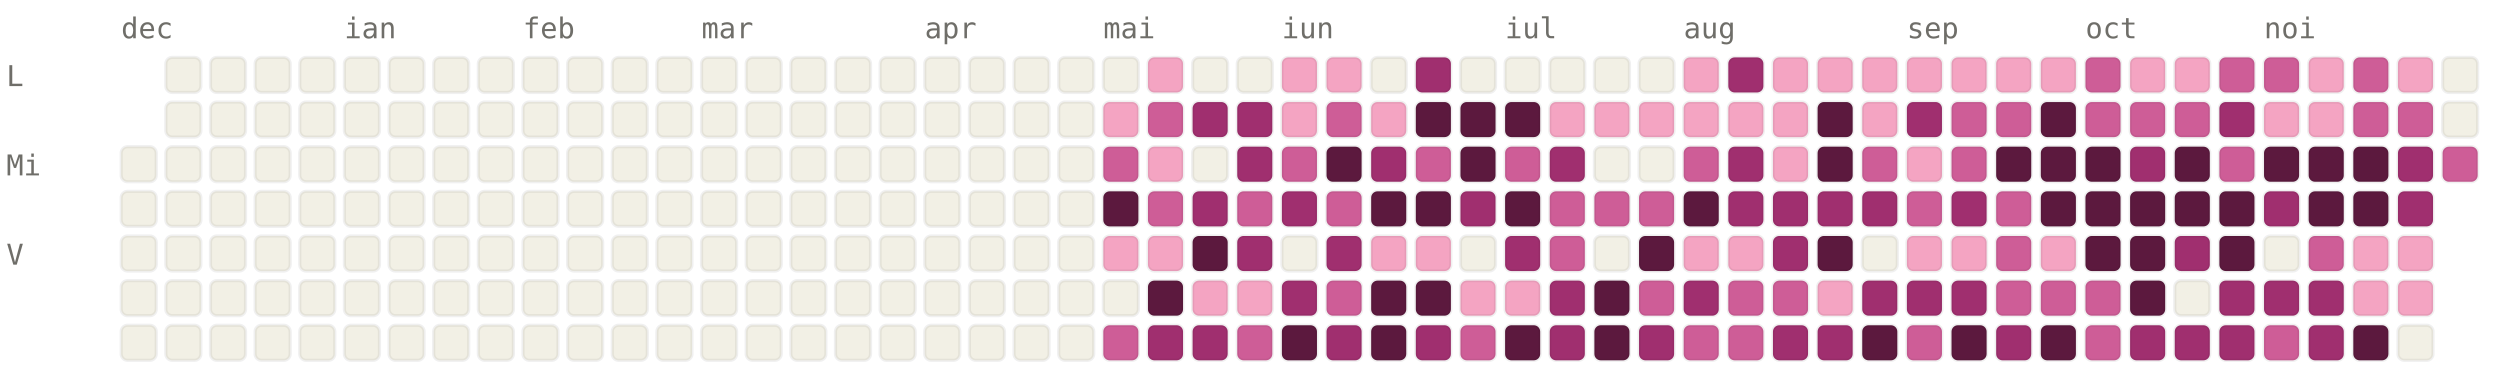
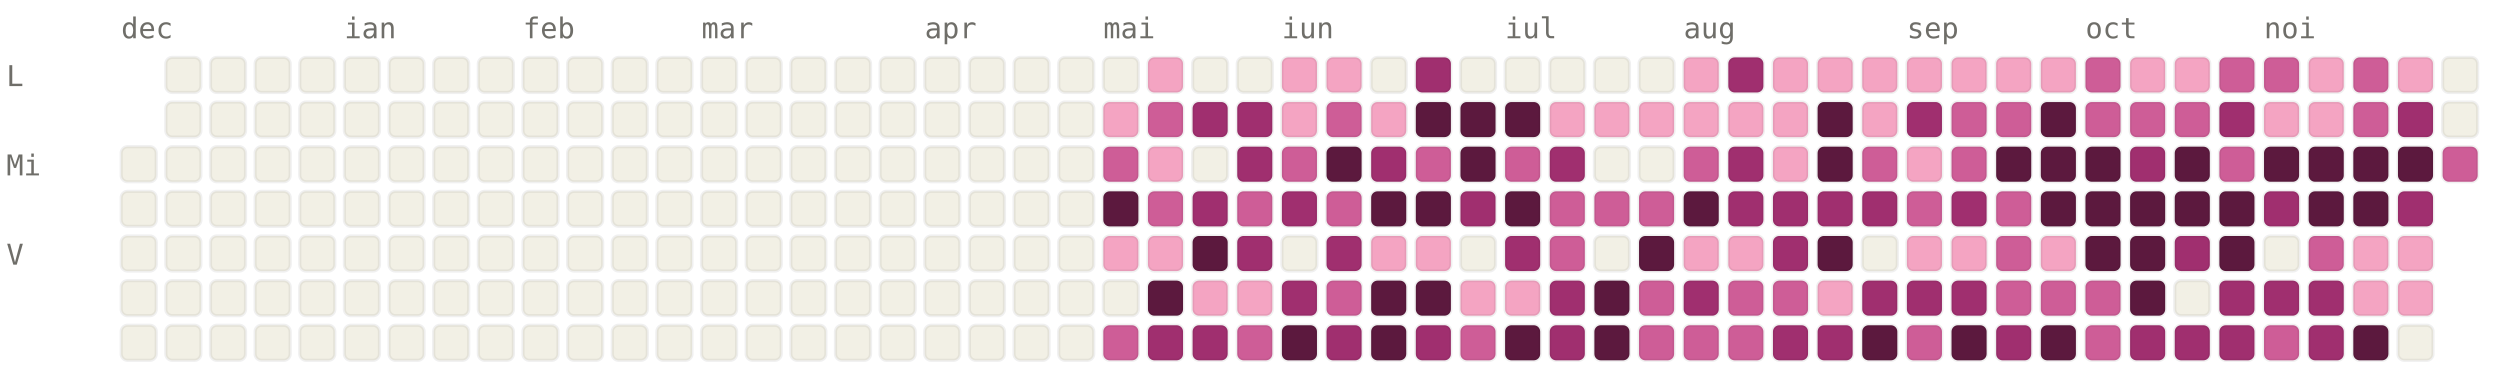
<svg xmlns="http://www.w3.org/2000/svg" viewBox="0 0 784 120" width="784" height="120" font-family="ui-monospace, SFMono-Regular, Menlo, monospace" font-size="9">
  <style>.l0{fill:#F2F0E5;stroke:rgba(0,0,0,0.06)}.l1{fill:#F4A4C2;stroke:rgba(0,0,0,0.06)}.l2{fill:#CE5D97;stroke:rgba(0,0,0,0.06)}.l3{fill:#A02F6F;stroke:rgba(0,0,0,0.06)}.l4{fill:#5C193E;stroke:rgba(0,0,0,0.06)}.lbl{fill:#6F6E69}@media (prefers-color-scheme: dark){.l0{fill:#1C1B1A;stroke:rgba(255,255,255,0.04)}.l1{fill:#451033;stroke:rgba(255,255,255,0.04)}.l2{fill:#751F4F;stroke:rgba(255,255,255,0.04)}.l3{fill:#CE5D97;stroke:rgba(255,255,255,0.04)}.l4{fill:#F4A4C2;stroke:rgba(255,255,255,0.04)}.lbl{fill:#878580}}</style>
  <text x="38" y="12" class="lbl">dec</text>
  <text x="108" y="12" class="lbl">ian</text>
  <text x="164" y="12" class="lbl">feb</text>
  <text x="220" y="12" class="lbl">mar</text>
  <text x="290" y="12" class="lbl">apr</text>
  <text x="346" y="12" class="lbl">mai</text>
  <text x="402" y="12" class="lbl">iun</text>
  <text x="472" y="12" class="lbl">iul</text>
  <text x="528" y="12" class="lbl">aug</text>
  <text x="598" y="12" class="lbl">sep</text>
  <text x="654" y="12" class="lbl">oct</text>
  <text x="710" y="12" class="lbl">noi</text>
  <text x="2" y="27" class="lbl">L</text>
  <text x="2" y="55" class="lbl">Mi</text>
  <text x="2" y="83" class="lbl">V</text>
  <rect x="38" y="46" width="11" height="11" rx="2" ry="2" class="l0" />
  <rect x="38" y="60" width="11" height="11" rx="2" ry="2" class="l0" />
  <rect x="38" y="74" width="11" height="11" rx="2" ry="2" class="l0" />
  <rect x="38" y="88" width="11" height="11" rx="2" ry="2" class="l0" />
  <rect x="38" y="102" width="11" height="11" rx="2" ry="2" class="l0" />
  <rect x="52" y="18" width="11" height="11" rx="2" ry="2" class="l0" />
  <rect x="52" y="32" width="11" height="11" rx="2" ry="2" class="l0" />
  <rect x="52" y="46" width="11" height="11" rx="2" ry="2" class="l0" />
  <rect x="52" y="60" width="11" height="11" rx="2" ry="2" class="l0" />
  <rect x="52" y="74" width="11" height="11" rx="2" ry="2" class="l0" />
  <rect x="52" y="88" width="11" height="11" rx="2" ry="2" class="l0" />
  <rect x="52" y="102" width="11" height="11" rx="2" ry="2" class="l0" />
  <rect x="66" y="18" width="11" height="11" rx="2" ry="2" class="l0" />
  <rect x="66" y="32" width="11" height="11" rx="2" ry="2" class="l0" />
  <rect x="66" y="46" width="11" height="11" rx="2" ry="2" class="l0" />
  <rect x="66" y="60" width="11" height="11" rx="2" ry="2" class="l0" />
  <rect x="66" y="74" width="11" height="11" rx="2" ry="2" class="l0" />
  <rect x="66" y="88" width="11" height="11" rx="2" ry="2" class="l0" />
  <rect x="66" y="102" width="11" height="11" rx="2" ry="2" class="l0" />
  <rect x="80" y="18" width="11" height="11" rx="2" ry="2" class="l0" />
  <rect x="80" y="32" width="11" height="11" rx="2" ry="2" class="l0" />
  <rect x="80" y="46" width="11" height="11" rx="2" ry="2" class="l0" />
  <rect x="80" y="60" width="11" height="11" rx="2" ry="2" class="l0" />
  <rect x="80" y="74" width="11" height="11" rx="2" ry="2" class="l0" />
  <rect x="80" y="88" width="11" height="11" rx="2" ry="2" class="l0" />
  <rect x="80" y="102" width="11" height="11" rx="2" ry="2" class="l0" />
  <rect x="94" y="18" width="11" height="11" rx="2" ry="2" class="l0" />
  <rect x="94" y="32" width="11" height="11" rx="2" ry="2" class="l0" />
  <rect x="94" y="46" width="11" height="11" rx="2" ry="2" class="l0" />
  <rect x="94" y="60" width="11" height="11" rx="2" ry="2" class="l0" />
  <rect x="94" y="74" width="11" height="11" rx="2" ry="2" class="l0" />
  <rect x="94" y="88" width="11" height="11" rx="2" ry="2" class="l0" />
  <rect x="94" y="102" width="11" height="11" rx="2" ry="2" class="l0" />
  <rect x="108" y="18" width="11" height="11" rx="2" ry="2" class="l0" />
  <rect x="108" y="32" width="11" height="11" rx="2" ry="2" class="l0" />
  <rect x="108" y="46" width="11" height="11" rx="2" ry="2" class="l0" />
  <rect x="108" y="60" width="11" height="11" rx="2" ry="2" class="l0" />
  <rect x="108" y="74" width="11" height="11" rx="2" ry="2" class="l0" />
  <rect x="108" y="88" width="11" height="11" rx="2" ry="2" class="l0" />
  <rect x="108" y="102" width="11" height="11" rx="2" ry="2" class="l0" />
  <rect x="122" y="18" width="11" height="11" rx="2" ry="2" class="l0" />
  <rect x="122" y="32" width="11" height="11" rx="2" ry="2" class="l0" />
  <rect x="122" y="46" width="11" height="11" rx="2" ry="2" class="l0" />
  <rect x="122" y="60" width="11" height="11" rx="2" ry="2" class="l0" />
  <rect x="122" y="74" width="11" height="11" rx="2" ry="2" class="l0" />
  <rect x="122" y="88" width="11" height="11" rx="2" ry="2" class="l0" />
  <rect x="122" y="102" width="11" height="11" rx="2" ry="2" class="l0" />
  <rect x="136" y="18" width="11" height="11" rx="2" ry="2" class="l0" />
  <rect x="136" y="32" width="11" height="11" rx="2" ry="2" class="l0" />
  <rect x="136" y="46" width="11" height="11" rx="2" ry="2" class="l0" />
  <rect x="136" y="60" width="11" height="11" rx="2" ry="2" class="l0" />
  <rect x="136" y="74" width="11" height="11" rx="2" ry="2" class="l0" />
  <rect x="136" y="88" width="11" height="11" rx="2" ry="2" class="l0" />
  <rect x="136" y="102" width="11" height="11" rx="2" ry="2" class="l0" />
  <rect x="150" y="18" width="11" height="11" rx="2" ry="2" class="l0" />
  <rect x="150" y="32" width="11" height="11" rx="2" ry="2" class="l0" />
  <rect x="150" y="46" width="11" height="11" rx="2" ry="2" class="l0" />
  <rect x="150" y="60" width="11" height="11" rx="2" ry="2" class="l0" />
  <rect x="150" y="74" width="11" height="11" rx="2" ry="2" class="l0" />
  <rect x="150" y="88" width="11" height="11" rx="2" ry="2" class="l0" />
  <rect x="150" y="102" width="11" height="11" rx="2" ry="2" class="l0" />
  <rect x="164" y="18" width="11" height="11" rx="2" ry="2" class="l0" />
  <rect x="164" y="32" width="11" height="11" rx="2" ry="2" class="l0" />
  <rect x="164" y="46" width="11" height="11" rx="2" ry="2" class="l0" />
  <rect x="164" y="60" width="11" height="11" rx="2" ry="2" class="l0" />
  <rect x="164" y="74" width="11" height="11" rx="2" ry="2" class="l0" />
  <rect x="164" y="88" width="11" height="11" rx="2" ry="2" class="l0" />
  <rect x="164" y="102" width="11" height="11" rx="2" ry="2" class="l0" />
  <rect x="178" y="18" width="11" height="11" rx="2" ry="2" class="l0" />
  <rect x="178" y="32" width="11" height="11" rx="2" ry="2" class="l0" />
  <rect x="178" y="46" width="11" height="11" rx="2" ry="2" class="l0" />
  <rect x="178" y="60" width="11" height="11" rx="2" ry="2" class="l0" />
  <rect x="178" y="74" width="11" height="11" rx="2" ry="2" class="l0" />
  <rect x="178" y="88" width="11" height="11" rx="2" ry="2" class="l0" />
  <rect x="178" y="102" width="11" height="11" rx="2" ry="2" class="l0" />
  <rect x="192" y="18" width="11" height="11" rx="2" ry="2" class="l0" />
  <rect x="192" y="32" width="11" height="11" rx="2" ry="2" class="l0" />
  <rect x="192" y="46" width="11" height="11" rx="2" ry="2" class="l0" />
  <rect x="192" y="60" width="11" height="11" rx="2" ry="2" class="l0" />
  <rect x="192" y="74" width="11" height="11" rx="2" ry="2" class="l0" />
  <rect x="192" y="88" width="11" height="11" rx="2" ry="2" class="l0" />
  <rect x="192" y="102" width="11" height="11" rx="2" ry="2" class="l0" />
  <rect x="206" y="18" width="11" height="11" rx="2" ry="2" class="l0" />
  <rect x="206" y="32" width="11" height="11" rx="2" ry="2" class="l0" />
  <rect x="206" y="46" width="11" height="11" rx="2" ry="2" class="l0" />
  <rect x="206" y="60" width="11" height="11" rx="2" ry="2" class="l0" />
  <rect x="206" y="74" width="11" height="11" rx="2" ry="2" class="l0" />
  <rect x="206" y="88" width="11" height="11" rx="2" ry="2" class="l0" />
  <rect x="206" y="102" width="11" height="11" rx="2" ry="2" class="l0" />
  <rect x="220" y="18" width="11" height="11" rx="2" ry="2" class="l0" />
  <rect x="220" y="32" width="11" height="11" rx="2" ry="2" class="l0" />
  <rect x="220" y="46" width="11" height="11" rx="2" ry="2" class="l0" />
  <rect x="220" y="60" width="11" height="11" rx="2" ry="2" class="l0" />
  <rect x="220" y="74" width="11" height="11" rx="2" ry="2" class="l0" />
  <rect x="220" y="88" width="11" height="11" rx="2" ry="2" class="l0" />
  <rect x="220" y="102" width="11" height="11" rx="2" ry="2" class="l0" />
  <rect x="234" y="18" width="11" height="11" rx="2" ry="2" class="l0" />
  <rect x="234" y="32" width="11" height="11" rx="2" ry="2" class="l0" />
  <rect x="234" y="46" width="11" height="11" rx="2" ry="2" class="l0" />
  <rect x="234" y="60" width="11" height="11" rx="2" ry="2" class="l0" />
  <rect x="234" y="74" width="11" height="11" rx="2" ry="2" class="l0" />
  <rect x="234" y="88" width="11" height="11" rx="2" ry="2" class="l0" />
  <rect x="234" y="102" width="11" height="11" rx="2" ry="2" class="l0" />
  <rect x="248" y="18" width="11" height="11" rx="2" ry="2" class="l0" />
  <rect x="248" y="32" width="11" height="11" rx="2" ry="2" class="l0" />
  <rect x="248" y="46" width="11" height="11" rx="2" ry="2" class="l0" />
  <rect x="248" y="60" width="11" height="11" rx="2" ry="2" class="l0" />
  <rect x="248" y="74" width="11" height="11" rx="2" ry="2" class="l0" />
  <rect x="248" y="88" width="11" height="11" rx="2" ry="2" class="l0" />
  <rect x="248" y="102" width="11" height="11" rx="2" ry="2" class="l0" />
  <rect x="262" y="18" width="11" height="11" rx="2" ry="2" class="l0" />
  <rect x="262" y="32" width="11" height="11" rx="2" ry="2" class="l0" />
  <rect x="262" y="46" width="11" height="11" rx="2" ry="2" class="l0" />
  <rect x="262" y="60" width="11" height="11" rx="2" ry="2" class="l0" />
  <rect x="262" y="74" width="11" height="11" rx="2" ry="2" class="l0" />
  <rect x="262" y="88" width="11" height="11" rx="2" ry="2" class="l0" />
  <rect x="262" y="102" width="11" height="11" rx="2" ry="2" class="l0" />
  <rect x="276" y="18" width="11" height="11" rx="2" ry="2" class="l0" />
  <rect x="276" y="32" width="11" height="11" rx="2" ry="2" class="l0" />
  <rect x="276" y="46" width="11" height="11" rx="2" ry="2" class="l0" />
  <rect x="276" y="60" width="11" height="11" rx="2" ry="2" class="l0" />
  <rect x="276" y="74" width="11" height="11" rx="2" ry="2" class="l0" />
  <rect x="276" y="88" width="11" height="11" rx="2" ry="2" class="l0" />
  <rect x="276" y="102" width="11" height="11" rx="2" ry="2" class="l0" />
  <rect x="290" y="18" width="11" height="11" rx="2" ry="2" class="l0" />
  <rect x="290" y="32" width="11" height="11" rx="2" ry="2" class="l0" />
  <rect x="290" y="46" width="11" height="11" rx="2" ry="2" class="l0" />
  <rect x="290" y="60" width="11" height="11" rx="2" ry="2" class="l0" />
  <rect x="290" y="74" width="11" height="11" rx="2" ry="2" class="l0" />
  <rect x="290" y="88" width="11" height="11" rx="2" ry="2" class="l0" />
  <rect x="290" y="102" width="11" height="11" rx="2" ry="2" class="l0" />
  <rect x="304" y="18" width="11" height="11" rx="2" ry="2" class="l0" />
  <rect x="304" y="32" width="11" height="11" rx="2" ry="2" class="l0" />
  <rect x="304" y="46" width="11" height="11" rx="2" ry="2" class="l0" />
  <rect x="304" y="60" width="11" height="11" rx="2" ry="2" class="l0" />
  <rect x="304" y="74" width="11" height="11" rx="2" ry="2" class="l0" />
  <rect x="304" y="88" width="11" height="11" rx="2" ry="2" class="l0" />
  <rect x="304" y="102" width="11" height="11" rx="2" ry="2" class="l0" />
  <rect x="318" y="18" width="11" height="11" rx="2" ry="2" class="l0" />
  <rect x="318" y="32" width="11" height="11" rx="2" ry="2" class="l0" />
  <rect x="318" y="46" width="11" height="11" rx="2" ry="2" class="l0" />
  <rect x="318" y="60" width="11" height="11" rx="2" ry="2" class="l0" />
  <rect x="318" y="74" width="11" height="11" rx="2" ry="2" class="l0" />
  <rect x="318" y="88" width="11" height="11" rx="2" ry="2" class="l0" />
  <rect x="318" y="102" width="11" height="11" rx="2" ry="2" class="l0" />
  <rect x="332" y="18" width="11" height="11" rx="2" ry="2" class="l0" />
  <rect x="332" y="32" width="11" height="11" rx="2" ry="2" class="l0" />
  <rect x="332" y="46" width="11" height="11" rx="2" ry="2" class="l0" />
  <rect x="332" y="60" width="11" height="11" rx="2" ry="2" class="l0" />
  <rect x="332" y="74" width="11" height="11" rx="2" ry="2" class="l0" />
  <rect x="332" y="88" width="11" height="11" rx="2" ry="2" class="l0" />
  <rect x="332" y="102" width="11" height="11" rx="2" ry="2" class="l0" />
  <rect x="346" y="18" width="11" height="11" rx="2" ry="2" class="l0" />
  <rect x="346" y="32" width="11" height="11" rx="2" ry="2" class="l1" />
  <rect x="346" y="46" width="11" height="11" rx="2" ry="2" class="l2" />
  <rect x="346" y="60" width="11" height="11" rx="2" ry="2" class="l4" />
  <rect x="346" y="74" width="11" height="11" rx="2" ry="2" class="l1" />
  <rect x="346" y="88" width="11" height="11" rx="2" ry="2" class="l0" />
  <rect x="346" y="102" width="11" height="11" rx="2" ry="2" class="l2" />
  <rect x="360" y="18" width="11" height="11" rx="2" ry="2" class="l1" />
  <rect x="360" y="32" width="11" height="11" rx="2" ry="2" class="l2" />
  <rect x="360" y="46" width="11" height="11" rx="2" ry="2" class="l1" />
  <rect x="360" y="60" width="11" height="11" rx="2" ry="2" class="l2" />
  <rect x="360" y="74" width="11" height="11" rx="2" ry="2" class="l1" />
  <rect x="360" y="88" width="11" height="11" rx="2" ry="2" class="l4" />
  <rect x="360" y="102" width="11" height="11" rx="2" ry="2" class="l3" />
  <rect x="374" y="18" width="11" height="11" rx="2" ry="2" class="l0" />
  <rect x="374" y="32" width="11" height="11" rx="2" ry="2" class="l3" />
  <rect x="374" y="46" width="11" height="11" rx="2" ry="2" class="l0" />
  <rect x="374" y="60" width="11" height="11" rx="2" ry="2" class="l3" />
  <rect x="374" y="74" width="11" height="11" rx="2" ry="2" class="l4" />
  <rect x="374" y="88" width="11" height="11" rx="2" ry="2" class="l1" />
  <rect x="374" y="102" width="11" height="11" rx="2" ry="2" class="l3" />
  <rect x="388" y="18" width="11" height="11" rx="2" ry="2" class="l0" />
  <rect x="388" y="32" width="11" height="11" rx="2" ry="2" class="l3" />
  <rect x="388" y="46" width="11" height="11" rx="2" ry="2" class="l3" />
  <rect x="388" y="60" width="11" height="11" rx="2" ry="2" class="l2" />
  <rect x="388" y="74" width="11" height="11" rx="2" ry="2" class="l3" />
  <rect x="388" y="88" width="11" height="11" rx="2" ry="2" class="l1" />
  <rect x="388" y="102" width="11" height="11" rx="2" ry="2" class="l2" />
  <rect x="402" y="18" width="11" height="11" rx="2" ry="2" class="l1" />
  <rect x="402" y="32" width="11" height="11" rx="2" ry="2" class="l1" />
  <rect x="402" y="46" width="11" height="11" rx="2" ry="2" class="l2" />
  <rect x="402" y="60" width="11" height="11" rx="2" ry="2" class="l3" />
  <rect x="402" y="74" width="11" height="11" rx="2" ry="2" class="l0" />
  <rect x="402" y="88" width="11" height="11" rx="2" ry="2" class="l3" />
  <rect x="402" y="102" width="11" height="11" rx="2" ry="2" class="l4" />
  <rect x="416" y="18" width="11" height="11" rx="2" ry="2" class="l1" />
  <rect x="416" y="32" width="11" height="11" rx="2" ry="2" class="l2" />
  <rect x="416" y="46" width="11" height="11" rx="2" ry="2" class="l4" />
  <rect x="416" y="60" width="11" height="11" rx="2" ry="2" class="l2" />
  <rect x="416" y="74" width="11" height="11" rx="2" ry="2" class="l3" />
  <rect x="416" y="88" width="11" height="11" rx="2" ry="2" class="l2" />
  <rect x="416" y="102" width="11" height="11" rx="2" ry="2" class="l3" />
  <rect x="430" y="18" width="11" height="11" rx="2" ry="2" class="l0" />
  <rect x="430" y="32" width="11" height="11" rx="2" ry="2" class="l1" />
  <rect x="430" y="46" width="11" height="11" rx="2" ry="2" class="l3" />
  <rect x="430" y="60" width="11" height="11" rx="2" ry="2" class="l4" />
  <rect x="430" y="74" width="11" height="11" rx="2" ry="2" class="l1" />
  <rect x="430" y="88" width="11" height="11" rx="2" ry="2" class="l4" />
  <rect x="430" y="102" width="11" height="11" rx="2" ry="2" class="l4" />
  <rect x="444" y="18" width="11" height="11" rx="2" ry="2" class="l3" />
  <rect x="444" y="32" width="11" height="11" rx="2" ry="2" class="l4" />
  <rect x="444" y="46" width="11" height="11" rx="2" ry="2" class="l2" />
  <rect x="444" y="60" width="11" height="11" rx="2" ry="2" class="l4" />
  <rect x="444" y="74" width="11" height="11" rx="2" ry="2" class="l1" />
  <rect x="444" y="88" width="11" height="11" rx="2" ry="2" class="l4" />
  <rect x="444" y="102" width="11" height="11" rx="2" ry="2" class="l3" />
  <rect x="458" y="18" width="11" height="11" rx="2" ry="2" class="l0" />
  <rect x="458" y="32" width="11" height="11" rx="2" ry="2" class="l4" />
  <rect x="458" y="46" width="11" height="11" rx="2" ry="2" class="l4" />
  <rect x="458" y="60" width="11" height="11" rx="2" ry="2" class="l3" />
  <rect x="458" y="74" width="11" height="11" rx="2" ry="2" class="l0" />
  <rect x="458" y="88" width="11" height="11" rx="2" ry="2" class="l1" />
  <rect x="458" y="102" width="11" height="11" rx="2" ry="2" class="l2" />
  <rect x="472" y="18" width="11" height="11" rx="2" ry="2" class="l0" />
  <rect x="472" y="32" width="11" height="11" rx="2" ry="2" class="l4" />
  <rect x="472" y="46" width="11" height="11" rx="2" ry="2" class="l2" />
  <rect x="472" y="60" width="11" height="11" rx="2" ry="2" class="l4" />
  <rect x="472" y="74" width="11" height="11" rx="2" ry="2" class="l3" />
  <rect x="472" y="88" width="11" height="11" rx="2" ry="2" class="l1" />
  <rect x="472" y="102" width="11" height="11" rx="2" ry="2" class="l4" />
  <rect x="486" y="18" width="11" height="11" rx="2" ry="2" class="l0" />
  <rect x="486" y="32" width="11" height="11" rx="2" ry="2" class="l1" />
  <rect x="486" y="46" width="11" height="11" rx="2" ry="2" class="l3" />
  <rect x="486" y="60" width="11" height="11" rx="2" ry="2" class="l2" />
  <rect x="486" y="74" width="11" height="11" rx="2" ry="2" class="l2" />
  <rect x="486" y="88" width="11" height="11" rx="2" ry="2" class="l3" />
  <rect x="486" y="102" width="11" height="11" rx="2" ry="2" class="l3" />
  <rect x="500" y="18" width="11" height="11" rx="2" ry="2" class="l0" />
  <rect x="500" y="32" width="11" height="11" rx="2" ry="2" class="l1" />
  <rect x="500" y="46" width="11" height="11" rx="2" ry="2" class="l0" />
  <rect x="500" y="60" width="11" height="11" rx="2" ry="2" class="l2" />
  <rect x="500" y="74" width="11" height="11" rx="2" ry="2" class="l0" />
  <rect x="500" y="88" width="11" height="11" rx="2" ry="2" class="l4" />
  <rect x="500" y="102" width="11" height="11" rx="2" ry="2" class="l4" />
  <rect x="514" y="18" width="11" height="11" rx="2" ry="2" class="l0" />
  <rect x="514" y="32" width="11" height="11" rx="2" ry="2" class="l1" />
  <rect x="514" y="46" width="11" height="11" rx="2" ry="2" class="l0" />
  <rect x="514" y="60" width="11" height="11" rx="2" ry="2" class="l2" />
  <rect x="514" y="74" width="11" height="11" rx="2" ry="2" class="l4" />
  <rect x="514" y="88" width="11" height="11" rx="2" ry="2" class="l2" />
-   <rect x="514" y="102" width="11" height="11" rx="2" ry="2" class="l3" />
+   <rect x="514" y="102" width="11" height="11" rx="2" ry="2" class="l2" />
  <rect x="528" y="18" width="11" height="11" rx="2" ry="2" class="l1" />
  <rect x="528" y="32" width="11" height="11" rx="2" ry="2" class="l1" />
  <rect x="528" y="46" width="11" height="11" rx="2" ry="2" class="l2" />
  <rect x="528" y="60" width="11" height="11" rx="2" ry="2" class="l4" />
  <rect x="528" y="74" width="11" height="11" rx="2" ry="2" class="l1" />
  <rect x="528" y="88" width="11" height="11" rx="2" ry="2" class="l3" />
  <rect x="528" y="102" width="11" height="11" rx="2" ry="2" class="l2" />
  <rect x="542" y="18" width="11" height="11" rx="2" ry="2" class="l3" />
  <rect x="542" y="32" width="11" height="11" rx="2" ry="2" class="l1" />
  <rect x="542" y="46" width="11" height="11" rx="2" ry="2" class="l3" />
  <rect x="542" y="60" width="11" height="11" rx="2" ry="2" class="l3" />
  <rect x="542" y="74" width="11" height="11" rx="2" ry="2" class="l1" />
  <rect x="542" y="88" width="11" height="11" rx="2" ry="2" class="l2" />
  <rect x="542" y="102" width="11" height="11" rx="2" ry="2" class="l2" />
  <rect x="556" y="18" width="11" height="11" rx="2" ry="2" class="l1" />
  <rect x="556" y="32" width="11" height="11" rx="2" ry="2" class="l1" />
  <rect x="556" y="46" width="11" height="11" rx="2" ry="2" class="l1" />
  <rect x="556" y="60" width="11" height="11" rx="2" ry="2" class="l3" />
  <rect x="556" y="74" width="11" height="11" rx="2" ry="2" class="l3" />
  <rect x="556" y="88" width="11" height="11" rx="2" ry="2" class="l2" />
  <rect x="556" y="102" width="11" height="11" rx="2" ry="2" class="l3" />
  <rect x="570" y="18" width="11" height="11" rx="2" ry="2" class="l1" />
  <rect x="570" y="32" width="11" height="11" rx="2" ry="2" class="l4" />
  <rect x="570" y="46" width="11" height="11" rx="2" ry="2" class="l4" />
  <rect x="570" y="60" width="11" height="11" rx="2" ry="2" class="l3" />
  <rect x="570" y="74" width="11" height="11" rx="2" ry="2" class="l4" />
  <rect x="570" y="88" width="11" height="11" rx="2" ry="2" class="l1" />
  <rect x="570" y="102" width="11" height="11" rx="2" ry="2" class="l3" />
  <rect x="584" y="18" width="11" height="11" rx="2" ry="2" class="l1" />
  <rect x="584" y="32" width="11" height="11" rx="2" ry="2" class="l1" />
  <rect x="584" y="46" width="11" height="11" rx="2" ry="2" class="l2" />
  <rect x="584" y="60" width="11" height="11" rx="2" ry="2" class="l3" />
  <rect x="584" y="74" width="11" height="11" rx="2" ry="2" class="l0" />
  <rect x="584" y="88" width="11" height="11" rx="2" ry="2" class="l3" />
  <rect x="584" y="102" width="11" height="11" rx="2" ry="2" class="l4" />
  <rect x="598" y="18" width="11" height="11" rx="2" ry="2" class="l1" />
  <rect x="598" y="32" width="11" height="11" rx="2" ry="2" class="l3" />
  <rect x="598" y="46" width="11" height="11" rx="2" ry="2" class="l1" />
  <rect x="598" y="60" width="11" height="11" rx="2" ry="2" class="l2" />
  <rect x="598" y="74" width="11" height="11" rx="2" ry="2" class="l1" />
  <rect x="598" y="88" width="11" height="11" rx="2" ry="2" class="l3" />
  <rect x="598" y="102" width="11" height="11" rx="2" ry="2" class="l2" />
  <rect x="612" y="18" width="11" height="11" rx="2" ry="2" class="l1" />
  <rect x="612" y="32" width="11" height="11" rx="2" ry="2" class="l2" />
  <rect x="612" y="46" width="11" height="11" rx="2" ry="2" class="l2" />
  <rect x="612" y="60" width="11" height="11" rx="2" ry="2" class="l3" />
  <rect x="612" y="74" width="11" height="11" rx="2" ry="2" class="l1" />
  <rect x="612" y="88" width="11" height="11" rx="2" ry="2" class="l3" />
  <rect x="612" y="102" width="11" height="11" rx="2" ry="2" class="l4" />
  <rect x="626" y="18" width="11" height="11" rx="2" ry="2" class="l1" />
  <rect x="626" y="32" width="11" height="11" rx="2" ry="2" class="l2" />
  <rect x="626" y="46" width="11" height="11" rx="2" ry="2" class="l4" />
  <rect x="626" y="60" width="11" height="11" rx="2" ry="2" class="l2" />
  <rect x="626" y="74" width="11" height="11" rx="2" ry="2" class="l2" />
  <rect x="626" y="88" width="11" height="11" rx="2" ry="2" class="l2" />
  <rect x="626" y="102" width="11" height="11" rx="2" ry="2" class="l3" />
  <rect x="640" y="18" width="11" height="11" rx="2" ry="2" class="l1" />
  <rect x="640" y="32" width="11" height="11" rx="2" ry="2" class="l4" />
  <rect x="640" y="46" width="11" height="11" rx="2" ry="2" class="l4" />
  <rect x="640" y="60" width="11" height="11" rx="2" ry="2" class="l4" />
  <rect x="640" y="74" width="11" height="11" rx="2" ry="2" class="l1" />
  <rect x="640" y="88" width="11" height="11" rx="2" ry="2" class="l2" />
  <rect x="640" y="102" width="11" height="11" rx="2" ry="2" class="l4" />
  <rect x="654" y="18" width="11" height="11" rx="2" ry="2" class="l2" />
  <rect x="654" y="32" width="11" height="11" rx="2" ry="2" class="l2" />
  <rect x="654" y="46" width="11" height="11" rx="2" ry="2" class="l4" />
  <rect x="654" y="60" width="11" height="11" rx="2" ry="2" class="l4" />
  <rect x="654" y="74" width="11" height="11" rx="2" ry="2" class="l4" />
  <rect x="654" y="88" width="11" height="11" rx="2" ry="2" class="l2" />
  <rect x="654" y="102" width="11" height="11" rx="2" ry="2" class="l2" />
  <rect x="668" y="18" width="11" height="11" rx="2" ry="2" class="l1" />
  <rect x="668" y="32" width="11" height="11" rx="2" ry="2" class="l2" />
  <rect x="668" y="46" width="11" height="11" rx="2" ry="2" class="l3" />
  <rect x="668" y="60" width="11" height="11" rx="2" ry="2" class="l4" />
  <rect x="668" y="74" width="11" height="11" rx="2" ry="2" class="l4" />
  <rect x="668" y="88" width="11" height="11" rx="2" ry="2" class="l4" />
  <rect x="668" y="102" width="11" height="11" rx="2" ry="2" class="l3" />
  <rect x="682" y="18" width="11" height="11" rx="2" ry="2" class="l1" />
  <rect x="682" y="32" width="11" height="11" rx="2" ry="2" class="l2" />
  <rect x="682" y="46" width="11" height="11" rx="2" ry="2" class="l4" />
  <rect x="682" y="60" width="11" height="11" rx="2" ry="2" class="l4" />
  <rect x="682" y="74" width="11" height="11" rx="2" ry="2" class="l3" />
  <rect x="682" y="88" width="11" height="11" rx="2" ry="2" class="l0" />
  <rect x="682" y="102" width="11" height="11" rx="2" ry="2" class="l3" />
  <rect x="696" y="18" width="11" height="11" rx="2" ry="2" class="l2" />
  <rect x="696" y="32" width="11" height="11" rx="2" ry="2" class="l3" />
  <rect x="696" y="46" width="11" height="11" rx="2" ry="2" class="l2" />
  <rect x="696" y="60" width="11" height="11" rx="2" ry="2" class="l4" />
  <rect x="696" y="74" width="11" height="11" rx="2" ry="2" class="l4" />
  <rect x="696" y="88" width="11" height="11" rx="2" ry="2" class="l3" />
  <rect x="696" y="102" width="11" height="11" rx="2" ry="2" class="l3" />
  <rect x="710" y="18" width="11" height="11" rx="2" ry="2" class="l2" />
  <rect x="710" y="32" width="11" height="11" rx="2" ry="2" class="l1" />
  <rect x="710" y="46" width="11" height="11" rx="2" ry="2" class="l4" />
  <rect x="710" y="60" width="11" height="11" rx="2" ry="2" class="l3" />
  <rect x="710" y="74" width="11" height="11" rx="2" ry="2" class="l0" />
  <rect x="710" y="88" width="11" height="11" rx="2" ry="2" class="l3" />
  <rect x="710" y="102" width="11" height="11" rx="2" ry="2" class="l2" />
  <rect x="724" y="18" width="11" height="11" rx="2" ry="2" class="l1" />
  <rect x="724" y="32" width="11" height="11" rx="2" ry="2" class="l1" />
  <rect x="724" y="46" width="11" height="11" rx="2" ry="2" class="l4" />
  <rect x="724" y="60" width="11" height="11" rx="2" ry="2" class="l4" />
  <rect x="724" y="74" width="11" height="11" rx="2" ry="2" class="l2" />
  <rect x="724" y="88" width="11" height="11" rx="2" ry="2" class="l3" />
  <rect x="724" y="102" width="11" height="11" rx="2" ry="2" class="l3" />
  <rect x="738" y="18" width="11" height="11" rx="2" ry="2" class="l2" />
  <rect x="738" y="32" width="11" height="11" rx="2" ry="2" class="l2" />
  <rect x="738" y="46" width="11" height="11" rx="2" ry="2" class="l4" />
  <rect x="738" y="60" width="11" height="11" rx="2" ry="2" class="l4" />
  <rect x="738" y="74" width="11" height="11" rx="2" ry="2" class="l1" />
  <rect x="738" y="88" width="11" height="11" rx="2" ry="2" class="l1" />
  <rect x="738" y="102" width="11" height="11" rx="2" ry="2" class="l4" />
  <rect x="752" y="18" width="11" height="11" rx="2" ry="2" class="l1" />
-   <rect x="752" y="32" width="11" height="11" rx="2" ry="2" class="l2" />
-   <rect x="752" y="46" width="11" height="11" rx="2" ry="2" class="l3" />
+   <rect x="752" y="32" width="11" height="11" rx="2" ry="2" class="l3" />
+   <rect x="752" y="46" width="11" height="11" rx="2" ry="2" class="l4" />
  <rect x="752" y="60" width="11" height="11" rx="2" ry="2" class="l3" />
  <rect x="752" y="74" width="11" height="11" rx="2" ry="2" class="l1" />
  <rect x="752" y="88" width="11" height="11" rx="2" ry="2" class="l1" />
  <rect x="752" y="102" width="11" height="11" rx="2" ry="2" class="l0" />
  <rect x="766" y="18" width="11" height="11" rx="2" ry="2" class="l0" />
  <rect x="766" y="32" width="11" height="11" rx="2" ry="2" class="l0" />
  <rect x="766" y="46" width="11" height="11" rx="2" ry="2" class="l2" />
</svg>
